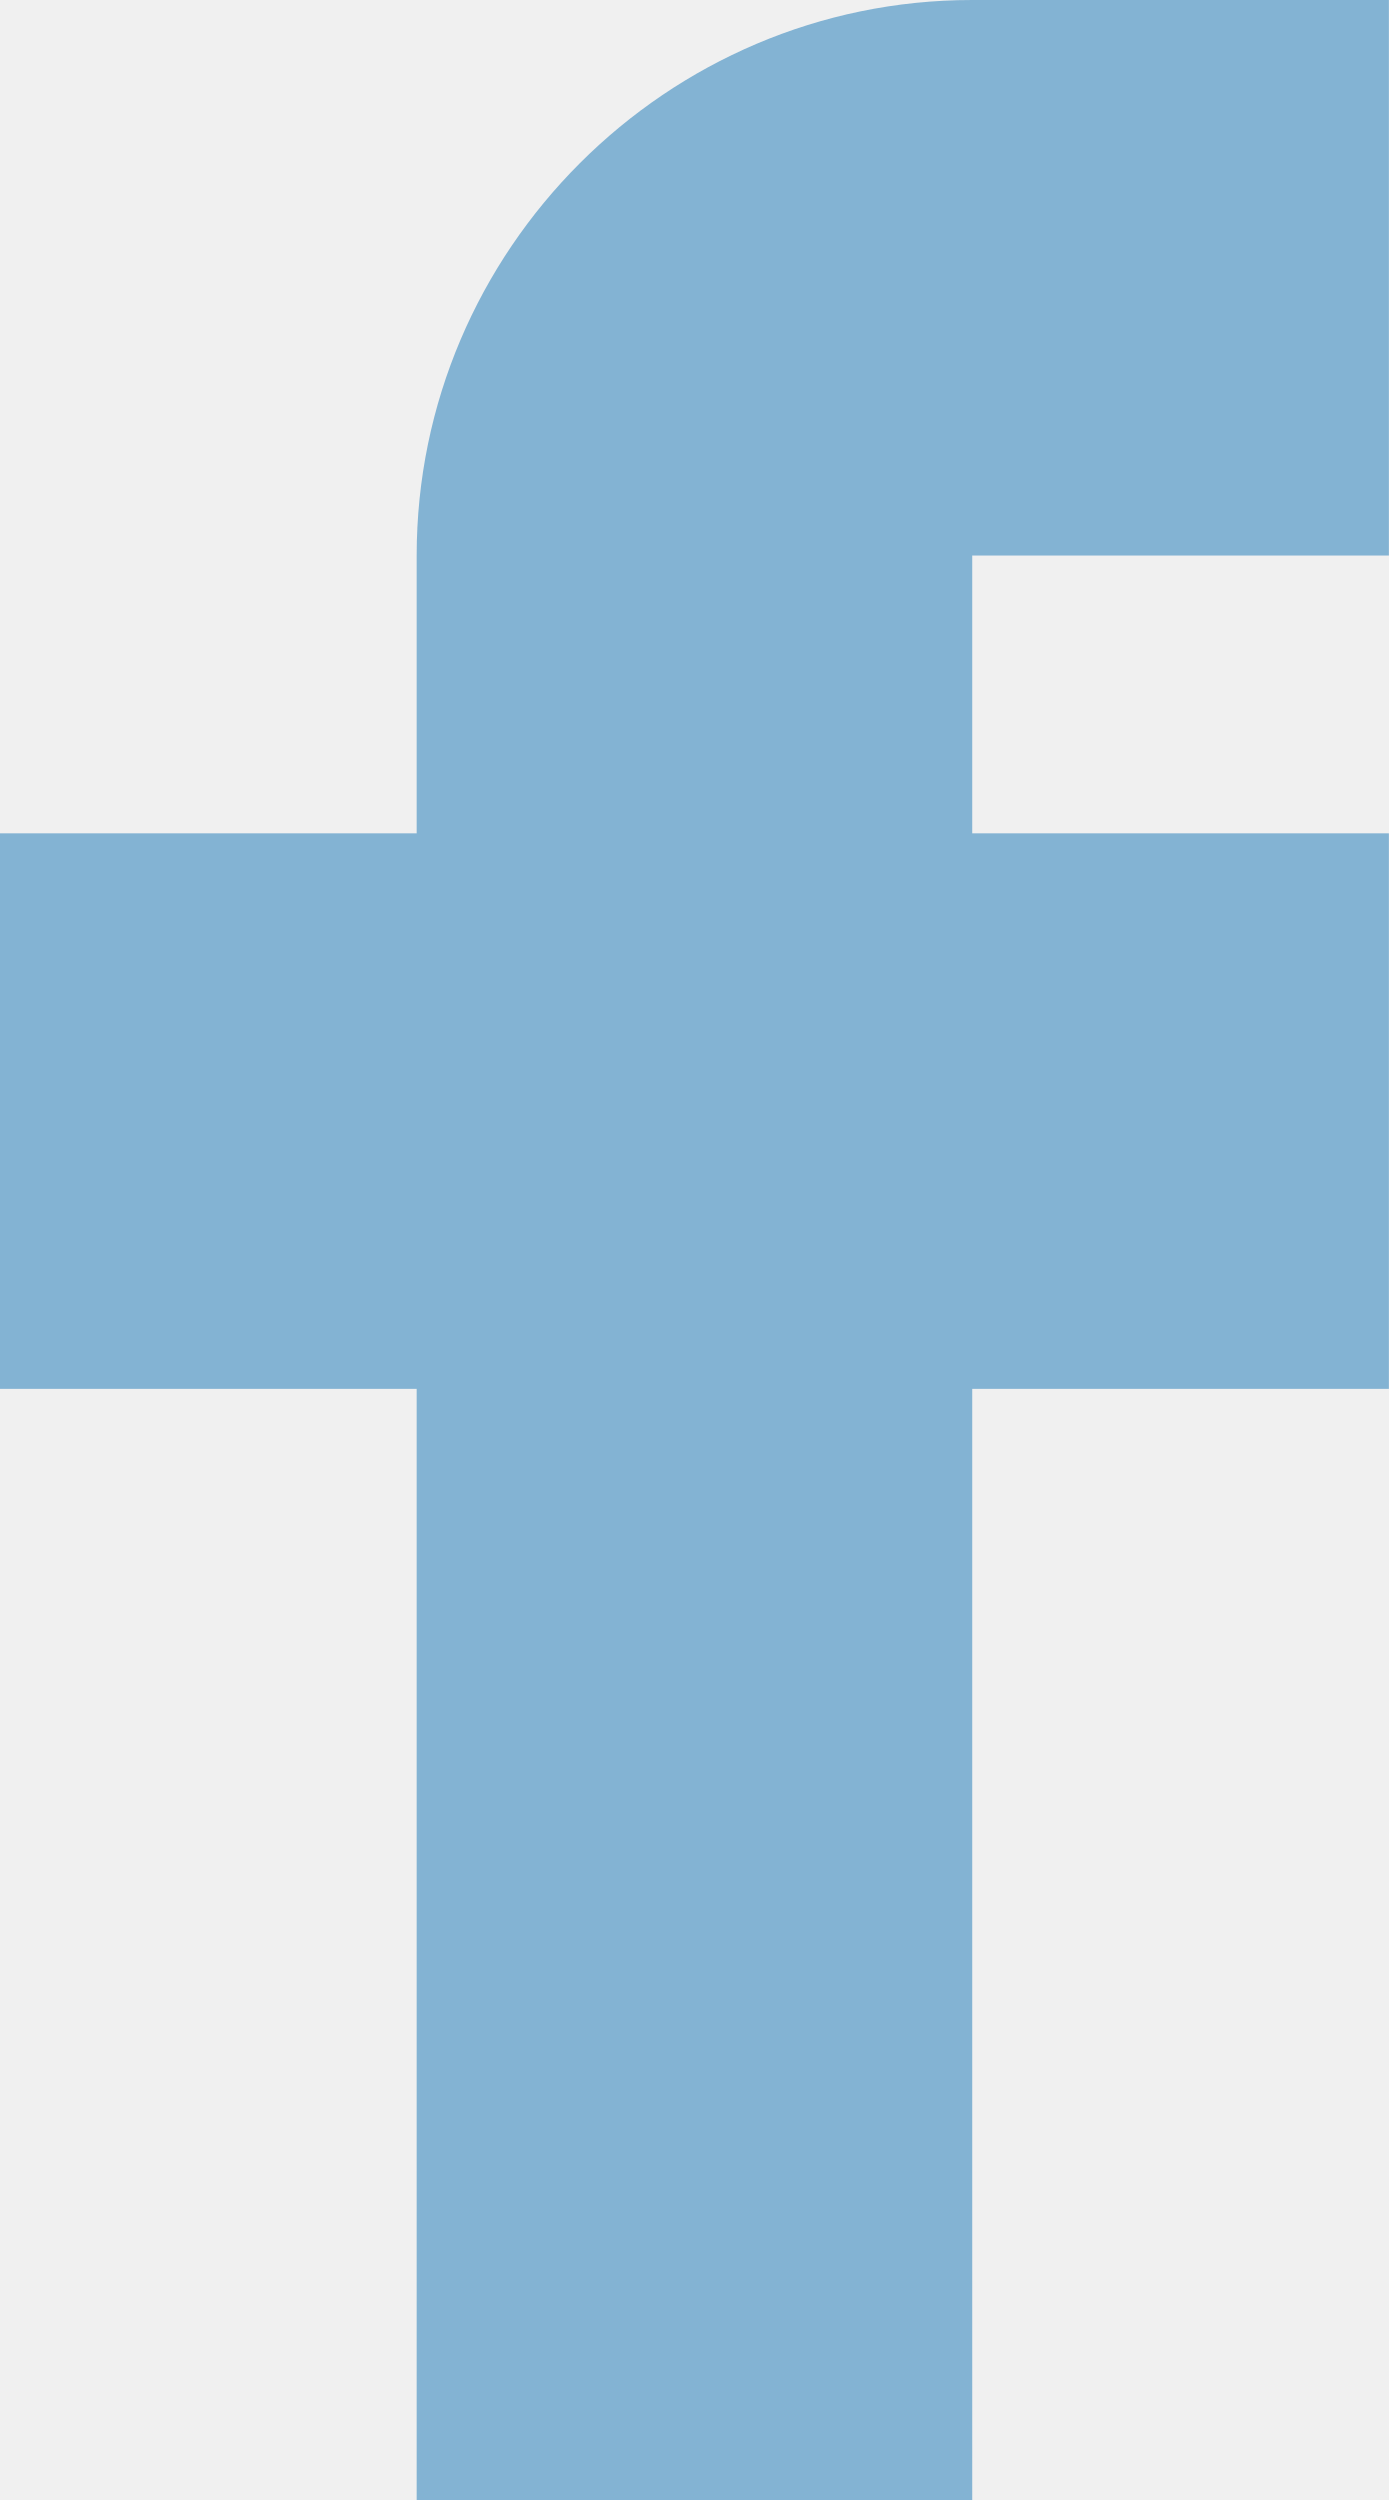
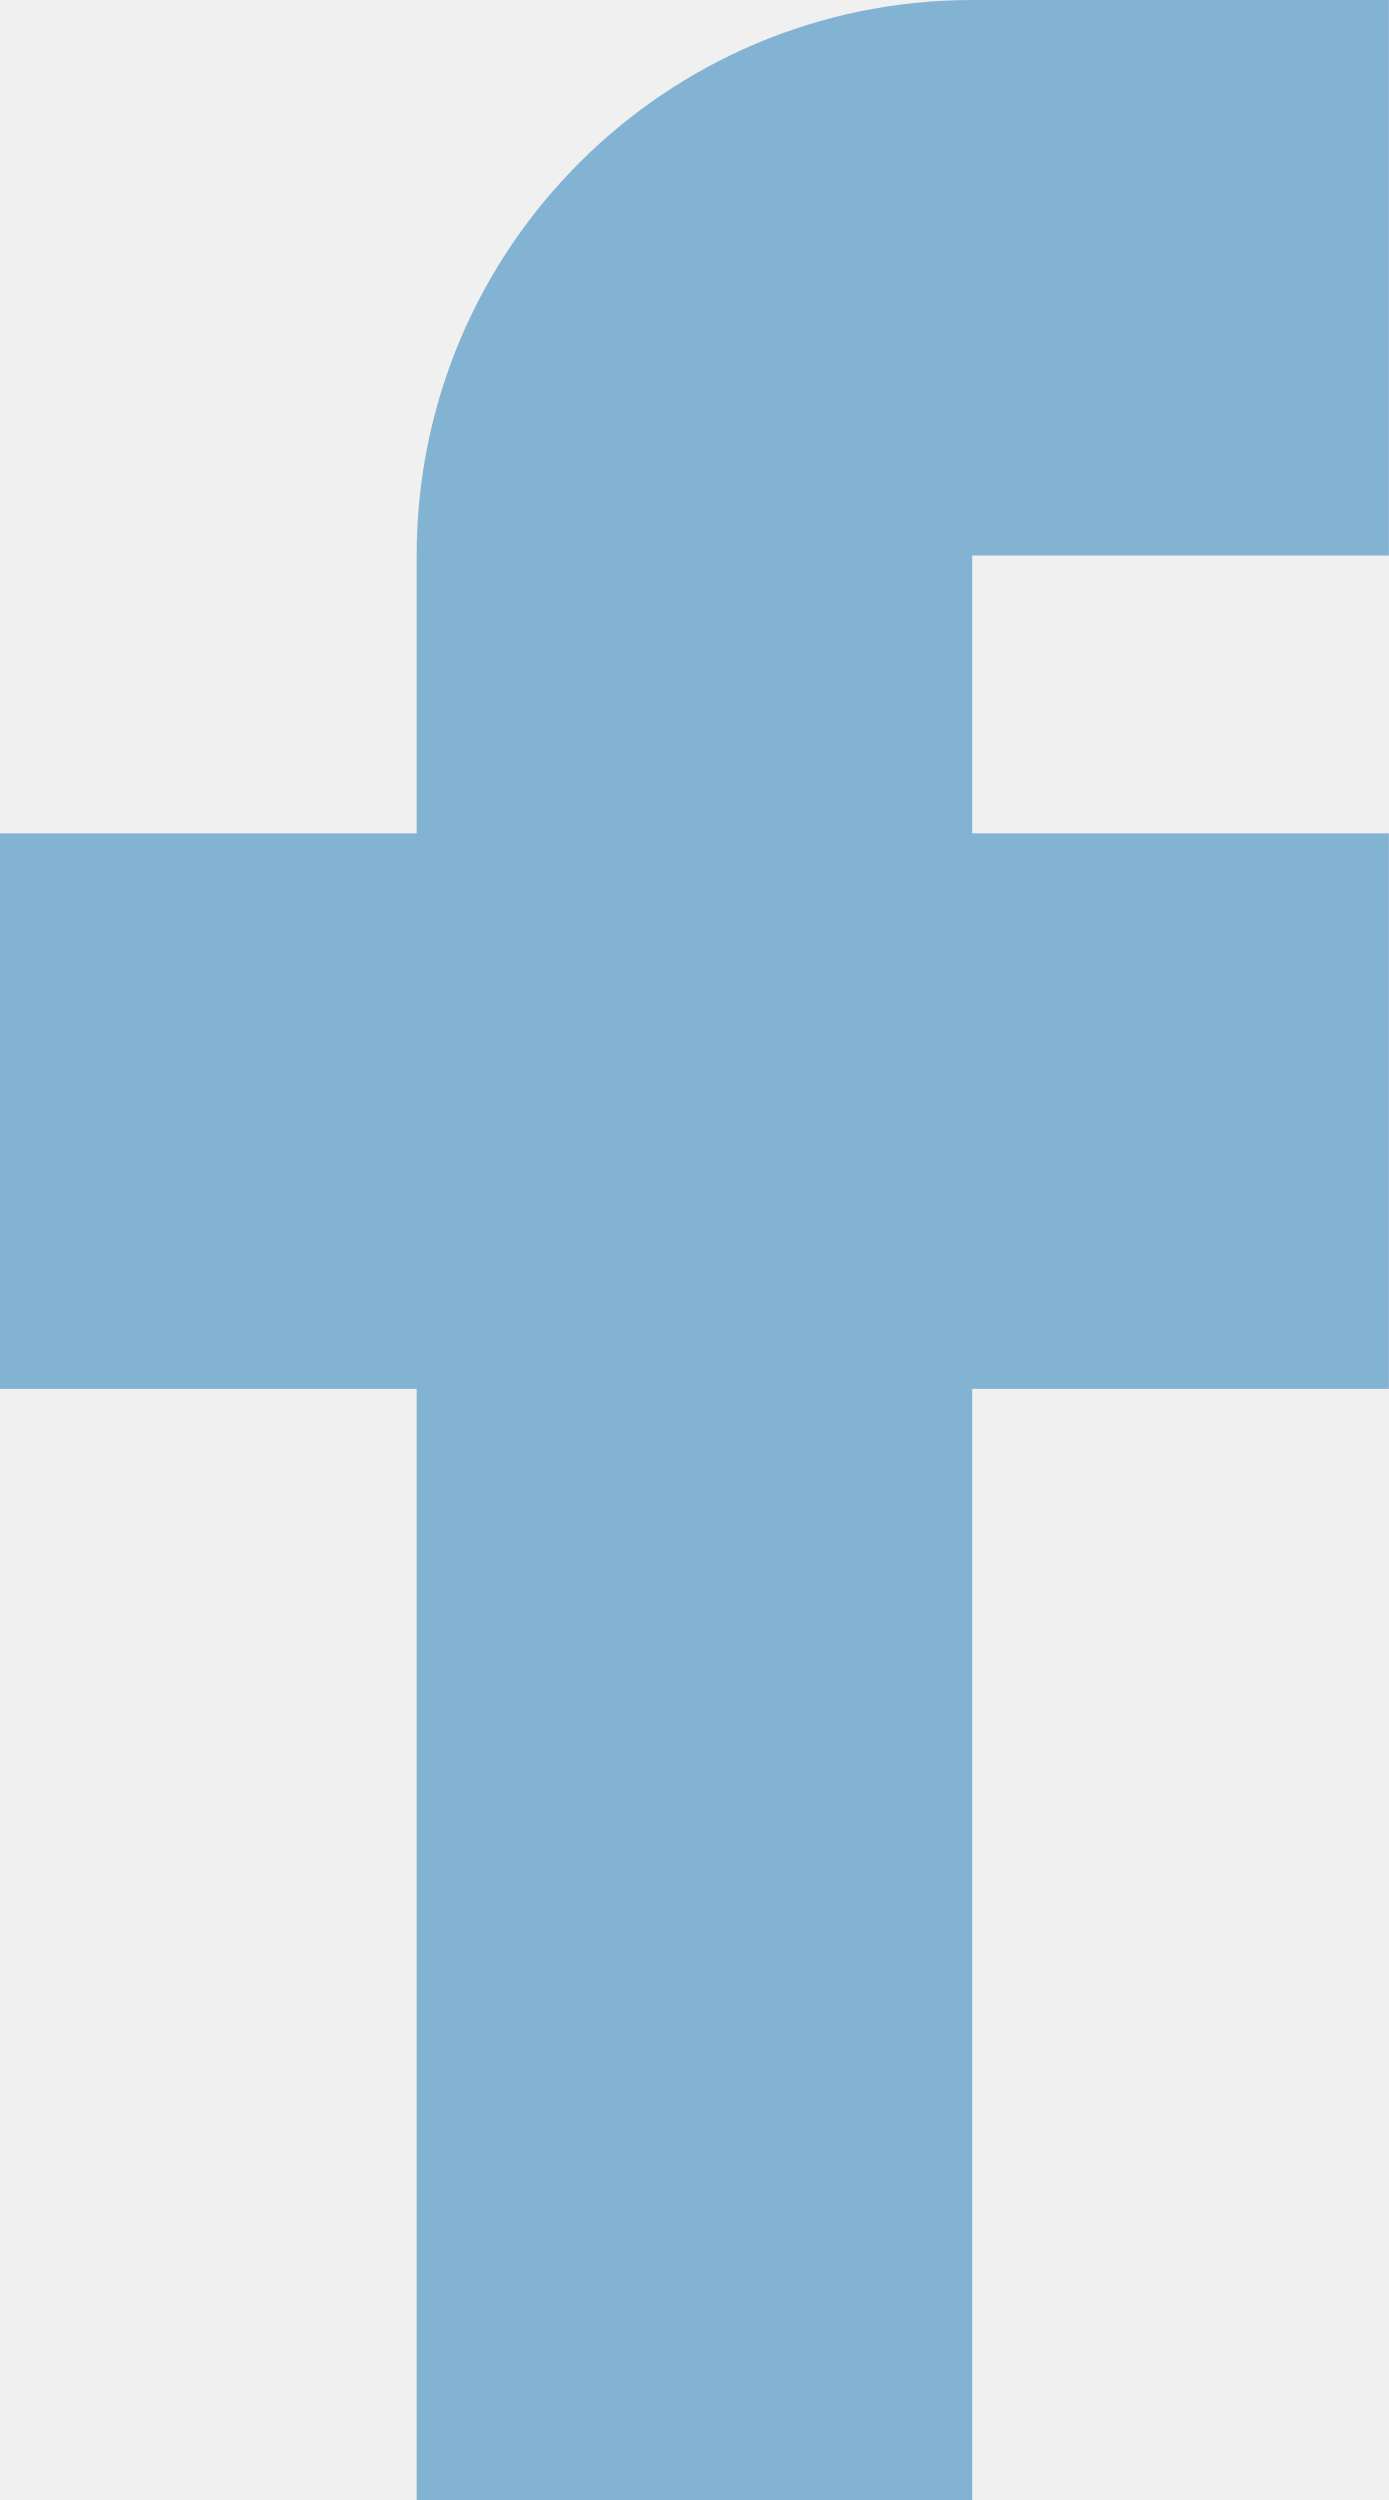
- <svg xmlns="http://www.w3.org/2000/svg" width="10" height="18" fill="none">
-   <g clip-path="url(#a)">
-     <path d="M7 0C4.8 0 3 1.8 3 4v2H0v4h3v8h4v-8h3V6H7V4h3V0H7Z" fill="#83B3D3" />
-   </g>
-   <defs>
-     <clipPath id="a">
-       <path fill="#fff" d="M0 0h10v18H0z" />
-     </clipPath>
-   </defs>
+ <svg xmlns="http://www.w3.org/2000/svg" width="10" height="18" viewBox="0 0 10 18" fill="none">
+   <path d="M7 0a4 4 0 0 0-4 4v2H0v4h3v8h4v-8h3V6H7V4h3V0H7Z" fill="#83B3D3" />
</svg>
